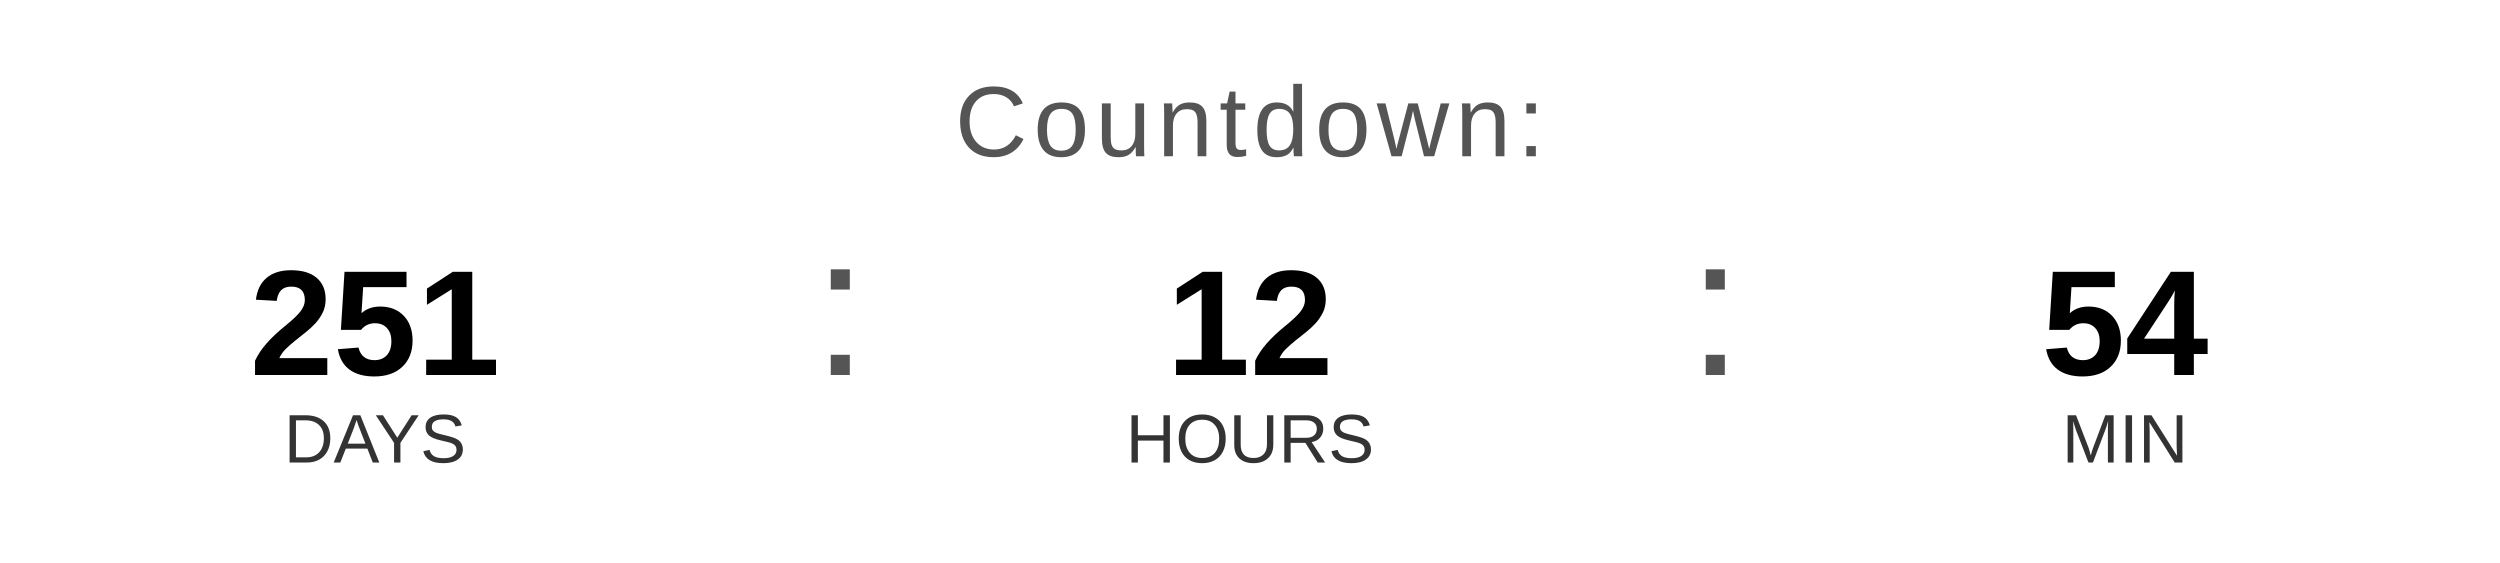
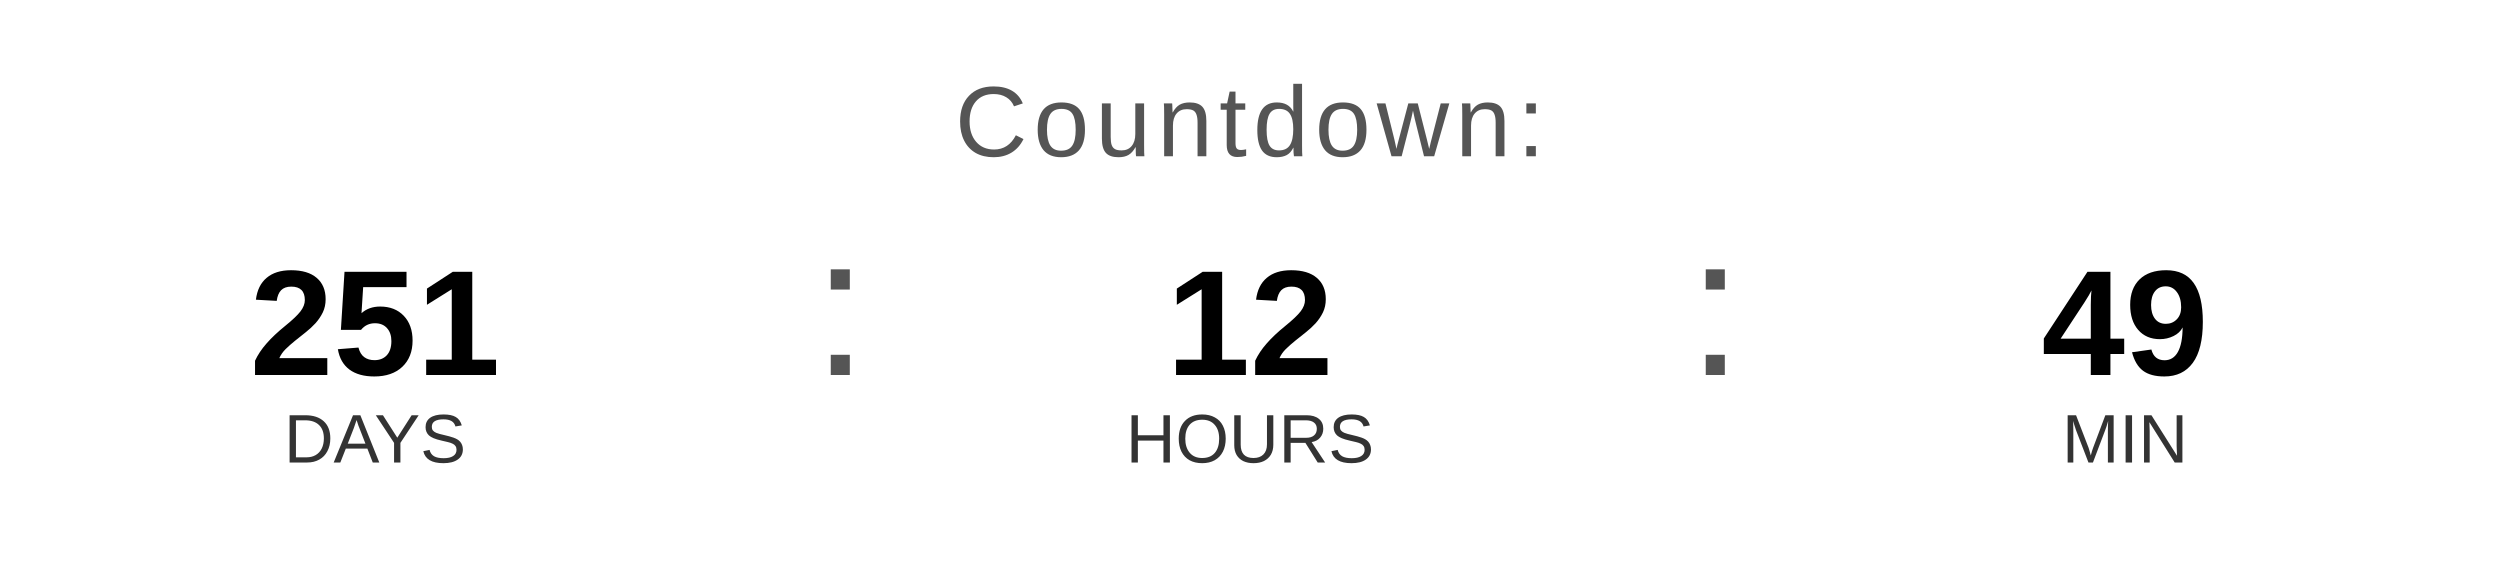
<svg xmlns="http://www.w3.org/2000/svg" width="400" height="90" viewBox="0 0 400 90">
  <text x="200" y="25" font-family="Arial, Helvetica, sans-serif" font-size="16" fill="#555555" text-anchor="middle" letter-spacing="1">
    Countdown:
  </text>
  <text x="60" y="60" font-family="Arial, Helvetica, sans-serif" font-size="24" font-weight="bold" fill="#000000" text-anchor="middle">251</text>
  <text x="60" y="74" font-family="Arial, Helvetica, sans-serif" font-size="11" fill="#333333" text-anchor="middle">DAYS</text>
  <text x="130" y="60" font-family="Arial, sans-serif" font-size="32" fill="#555555">:</text>
  <text x="200" y="60" font-family="Arial, Helvetica, sans-serif" font-size="24" font-weight="bold" fill="#000000" text-anchor="middle">12</text>
  <text x="200" y="74" font-family="Arial, Helvetica, sans-serif" font-size="11" fill="#333333" text-anchor="middle">HOURS</text>
  <text x="270" y="60" font-family="Arial, sans-serif" font-size="32" fill="#555555">:</text>
-   <text x="340" y="60" font-family="Arial, Helvetica, sans-serif" font-size="24" font-weight="bold" fill="#000000" text-anchor="middle">54</text>
+   <text x="340" y="60" font-family="Arial, Helvetica, sans-serif" font-size="24" font-weight="bold" fill="#000000" text-anchor="middle">49</text>
  <text x="340" y="74" font-family="Arial, Helvetica, sans-serif" font-size="11" fill="#333333" text-anchor="middle">MIN</text>
</svg>
